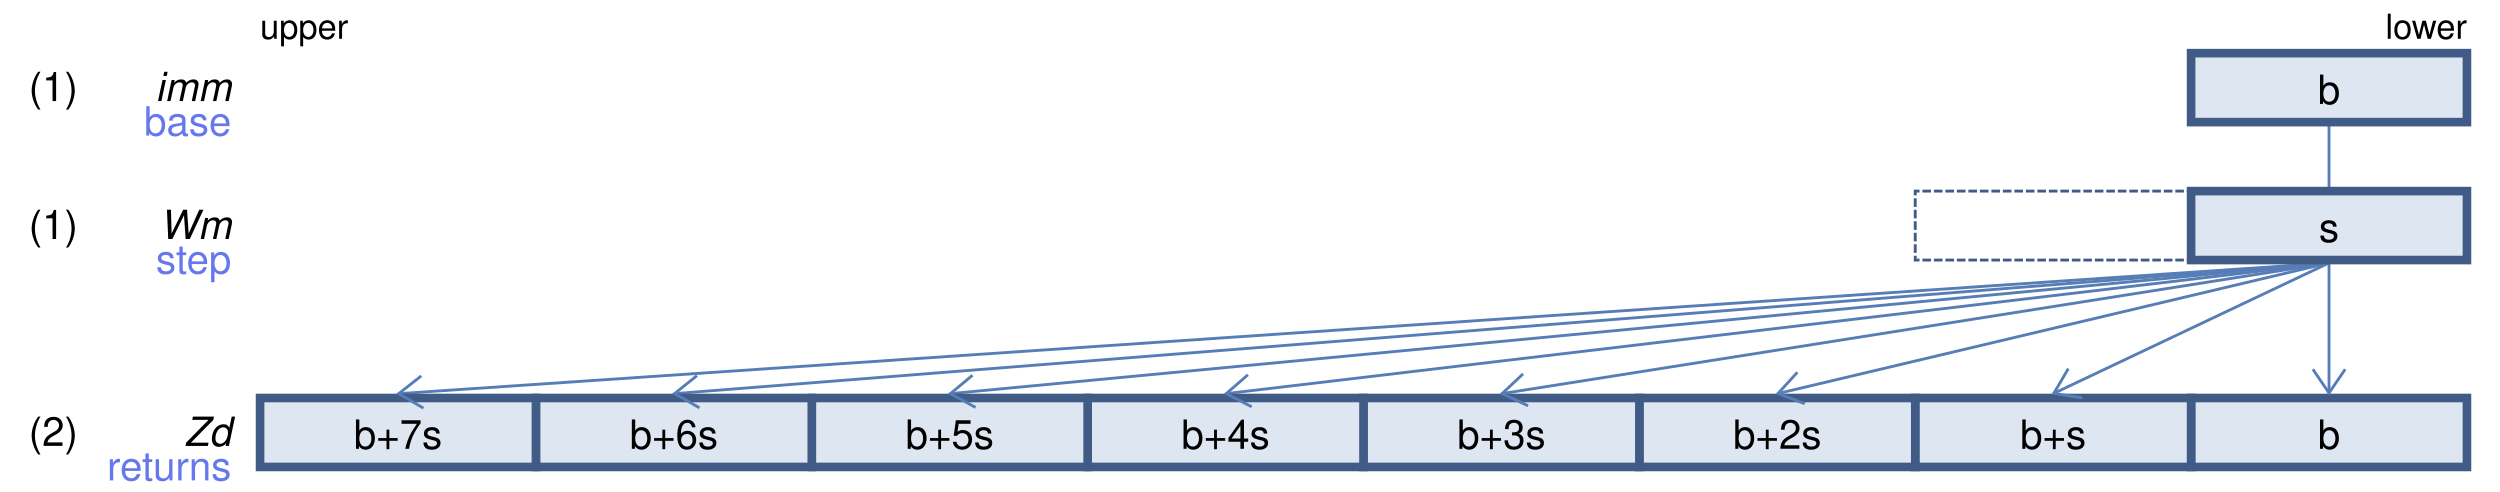
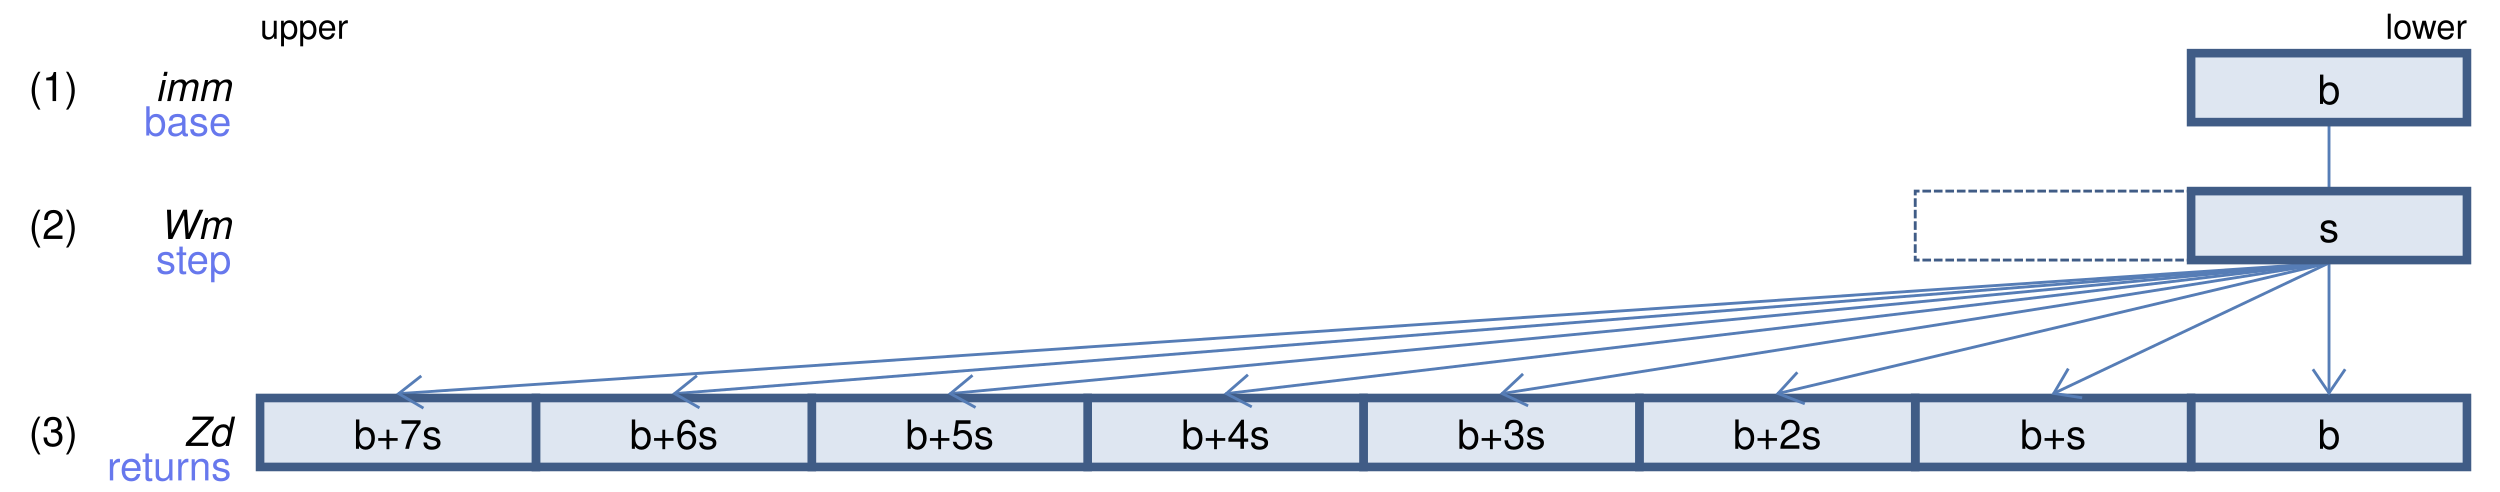
<svg xmlns="http://www.w3.org/2000/svg" viewBox="0 0 870 171">
  <style>
.label { font: 14px Helvetica; dominant-baseline: middle; text-anchor: middle; }
.title-left { font: 12px Helvetica; dominant-baseline: middle; }
.title-right { font: 12px Helvetica; dominant-baseline: middle; text-anchor: end; }
.title-intrinsic { font: 12px Helvetica; dominant-baseline: middle; text-anchor: middle; fill: #6778ED; }
.title { font: 12px Helvetica; dominant-baseline: middle; text-anchor: middle; }
.title-unused { font: 12px Helvetica; dominant-baseline: middle; text-anchor: middle; fill: #AAA; }
.register-name { font: 14px Helvetica; dominant-baseline: middle; text-anchor: end; font-style: italic; }
.memory-name { font: 14px Helvetica; dominant-baseline: middle; text-anchor: end; }
.register-number { font: 14px Helvetica; dominant-baseline: middle; text-anchor: start; }
.intrinsic-name { font: 14px Helvetica; dominant-baseline: middle; text-anchor: end; fill: #6778ED; }
.intrinsic-color { fill: #6778ED; }
.small-label { font: 12px Helvetica; dominant-baseline: middle; text-anchor: middle; }
.label-10px { font: 10px Helvetica; dominant-baseline: middle; text-anchor: middle; }
.smaller-label { font: 9px Helvetica; dominant-baseline: middle; text-anchor: middle; }
.label-6px { font: 6px Helvetica; dominant-baseline: middle; text-anchor: middle; }
.label-7px { font: 7px Helvetica; dominant-baseline: middle; text-anchor: middle; }
.unused { fill: #AAA; }
.dim { fill: #888; }
</style>
  <defs>
    <marker id="arrowhead" markerWidth="10.75" markerHeight="24.5" refX="9.0" refY="6.125" orient="auto">
      <polyline points="0.5 0.5, 8.75 6.125, 0.5 11.75" stroke="#567DB6" stroke-width="1" fill="none" />
    </marker>
  </defs>
  <line stroke="#567DB6" stroke-width="1" x1="810.5" x2="810.5" y1="43.5" y2="65.5" />
  <line stroke="#567DB6" stroke-width="1" x1="810.5" x2="810.5" y1="91.5" y2="137" />
  <line stroke="#567DB6" stroke-width="1" x1="810.5" x2="714.5" y1="91.5" y2="137" />
  <line stroke="#567DB6" stroke-width="1" x1="810.5" x2="618.5" y1="91.5" y2="137" />
  <line stroke="#567DB6" stroke-width="1" x1="810.5" x2="522.5" y1="91.5" y2="137" />
  <line stroke="#567DB6" stroke-width="1" x1="810.5" x2="426.5" y1="91.5" y2="137" />
  <line stroke="#567DB6" stroke-width="1" x1="810.5" x2="330.5" y1="91.5" y2="137" />
  <line stroke="#567DB6" stroke-width="1" x1="810.5" x2="234.5" y1="91.5" y2="137" />
  <line stroke="#567DB6" stroke-width="1" x1="810.5" x2="138.5" y1="91.5" y2="137" />
  <text class="title-left" x="90.5" y="9.5">upper</text>
  <text class="title-right" x="858.5" y="9.5">lower</text>
  <rect fill="#DEE6F1" height="24" width="96" x="762.5" y="18.5" />
  <text class="label" x="810.5" y="31.5">b</text>
  <rect fill="none" height="24" stroke="#405C86" stroke-width="3" width="96" x="762.5" y="18.5" />
  <text class="register-name" x="80.5" y="30.5">imm</text>
  <text class="intrinsic-name" x="80.5" y="42.5">base</text>
  <text class="register-number" x="10" y="30.5">(1)</text>
  <rect fill="#DEE6F1" height="24" width="96" x="762.5" y="66.5" />
  <text class="label" x="810.5" y="79.5">s</text>
  <rect fill="none" height="24" stroke="#405C86" stroke-width="3" width="96" x="762.5" y="66.5" />
  <rect fill="none" height="24" stroke="#405C86" stroke-dasharray="3 1" stroke-dashoffset="1.5" stroke-width="1" width="96" x="666.5" y="66.5" />
  <text class="label unused" x="714.5" y="79.5" />
  <text class="register-name" x="80.5" y="78.5">Wm</text>
  <text class="intrinsic-name" x="80.5" y="90.5">step</text>
-   <text class="register-number" x="10" y="78.5">(1)</text>
+   <text class="register-number" x="10" y="78.5">(2)</text>
  <rect fill="#DEE6F1" height="24" width="96" x="762.5" y="138.5" />
  <rect fill="none" height="24" stroke="#405C86" stroke-width="3" width="96" x="762.5" y="138.5" />
  <text class="label" x="810.5" y="151.5">b</text>
  <rect fill="#DEE6F1" height="24" width="96" x="666.5" y="138.5" />
  <rect fill="none" height="24" stroke="#405C86" stroke-width="3" width="96" x="666.5" y="138.5" />
  <text class="label" x="714.5" y="151.5">b+s</text>
  <rect fill="#DEE6F1" height="24" width="96" x="570.5" y="138.5" />
  <rect fill="none" height="24" stroke="#405C86" stroke-width="3" width="96" x="570.5" y="138.5" />
  <text class="label" x="618.5" y="151.5">b+2s</text>
  <rect fill="#DEE6F1" height="24" width="96" x="474.5" y="138.5" />
  <rect fill="none" height="24" stroke="#405C86" stroke-width="3" width="96" x="474.5" y="138.5" />
  <text class="label" x="522.5" y="151.5">b+3s</text>
  <rect fill="#DEE6F1" height="24" width="96" x="378.5" y="138.5" />
  <rect fill="none" height="24" stroke="#405C86" stroke-width="3" width="96" x="378.5" y="138.5" />
  <text class="label" x="426.5" y="151.5">b+4s</text>
  <rect fill="#DEE6F1" height="24" width="96" x="282.5" y="138.5" />
  <rect fill="none" height="24" stroke="#405C86" stroke-width="3" width="96" x="282.5" y="138.5" />
  <text class="label" x="330.5" y="151.5">b+5s</text>
  <rect fill="#DEE6F1" height="24" width="96" x="186.5" y="138.5" />
  <rect fill="none" height="24" stroke="#405C86" stroke-width="3" width="96" x="186.5" y="138.5" />
  <text class="label" x="234.5" y="151.5">b+6s</text>
  <rect fill="#DEE6F1" height="24" width="96" x="90.5" y="138.5" />
  <rect fill="none" height="24" stroke="#405C86" stroke-width="3" width="96" x="90.5" y="138.5" />
  <text class="label" x="138.5" y="151.5">b+7s</text>
  <text class="register-name" x="80.5" y="150.5">Zd</text>
  <text class="intrinsic-name" x="80.5" y="162.5">returns</text>
-   <text class="register-number" x="10" y="150.5">(2)</text>
+   <text class="register-number" x="10" y="150.5">(3)</text>
  <line marker-end="url(#arrowhead)" stroke="none" x1="810.5" x2="810.5" y1="91.5" y2="137" />
  <line marker-end="url(#arrowhead)" stroke="none" x1="810.5" x2="714.5" y1="91.5" y2="137" />
  <line marker-end="url(#arrowhead)" stroke="none" x1="810.5" x2="618.5" y1="91.5" y2="137" />
  <line marker-end="url(#arrowhead)" stroke="none" x1="810.5" x2="522.5" y1="91.5" y2="137" />
  <line marker-end="url(#arrowhead)" stroke="none" x1="810.5" x2="426.5" y1="91.5" y2="137" />
  <line marker-end="url(#arrowhead)" stroke="none" x1="810.5" x2="330.5" y1="91.5" y2="137" />
  <line marker-end="url(#arrowhead)" stroke="none" x1="810.5" x2="234.5" y1="91.5" y2="137" />
  <line marker-end="url(#arrowhead)" stroke="none" x1="810.5" x2="138.5" y1="91.5" y2="137" />
</svg>
